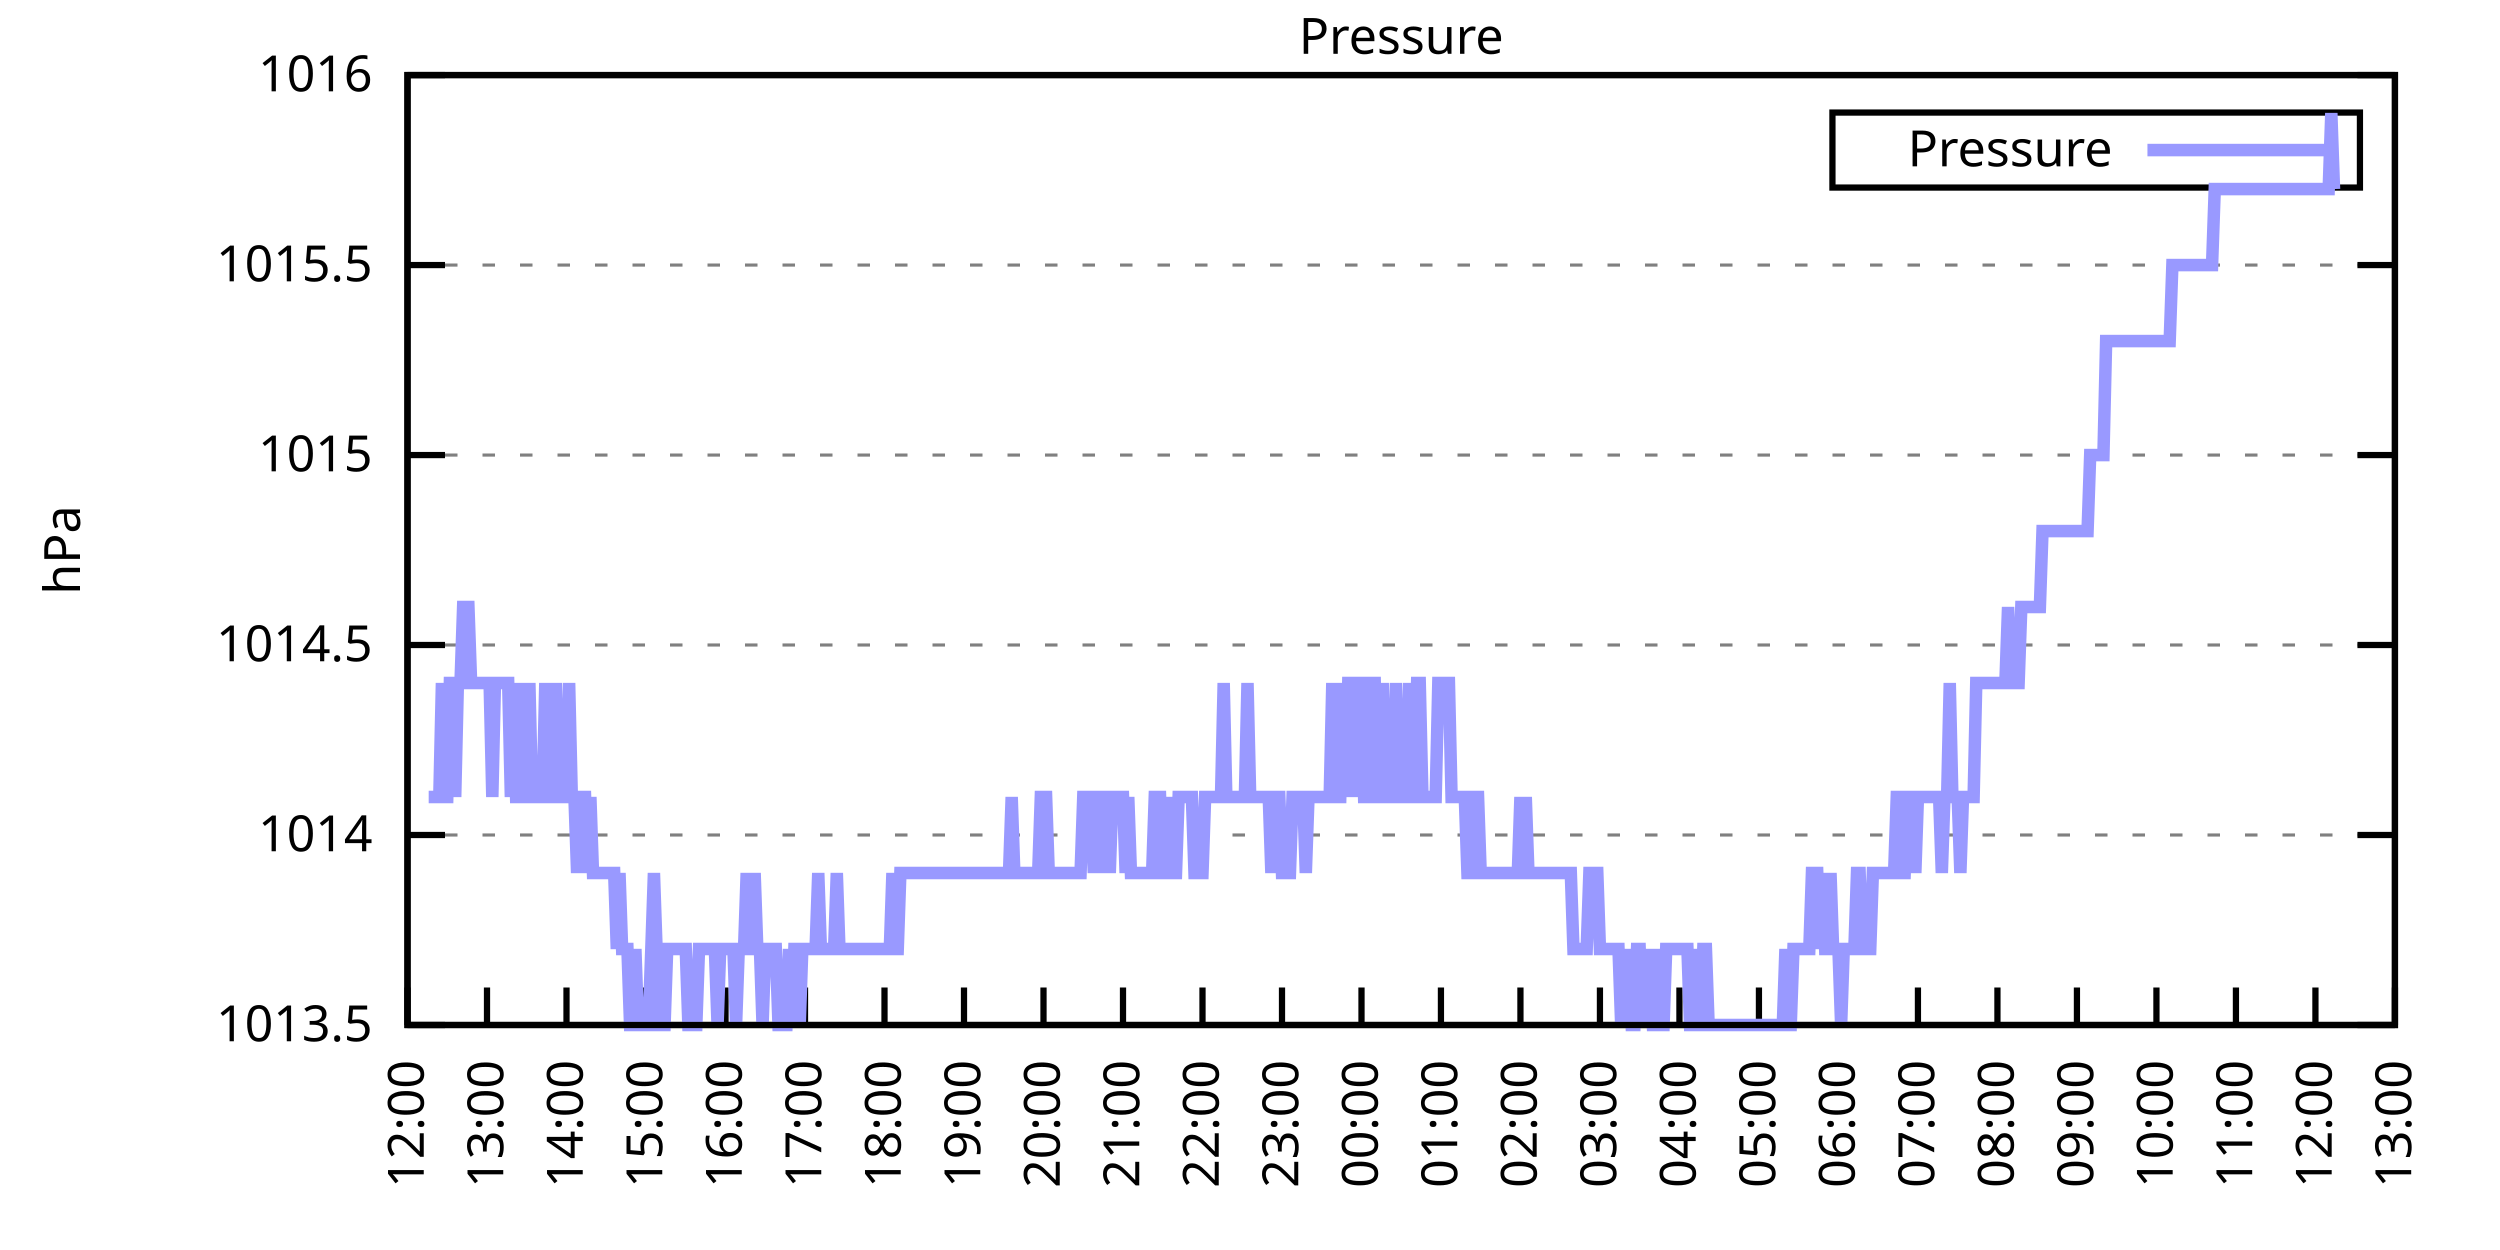
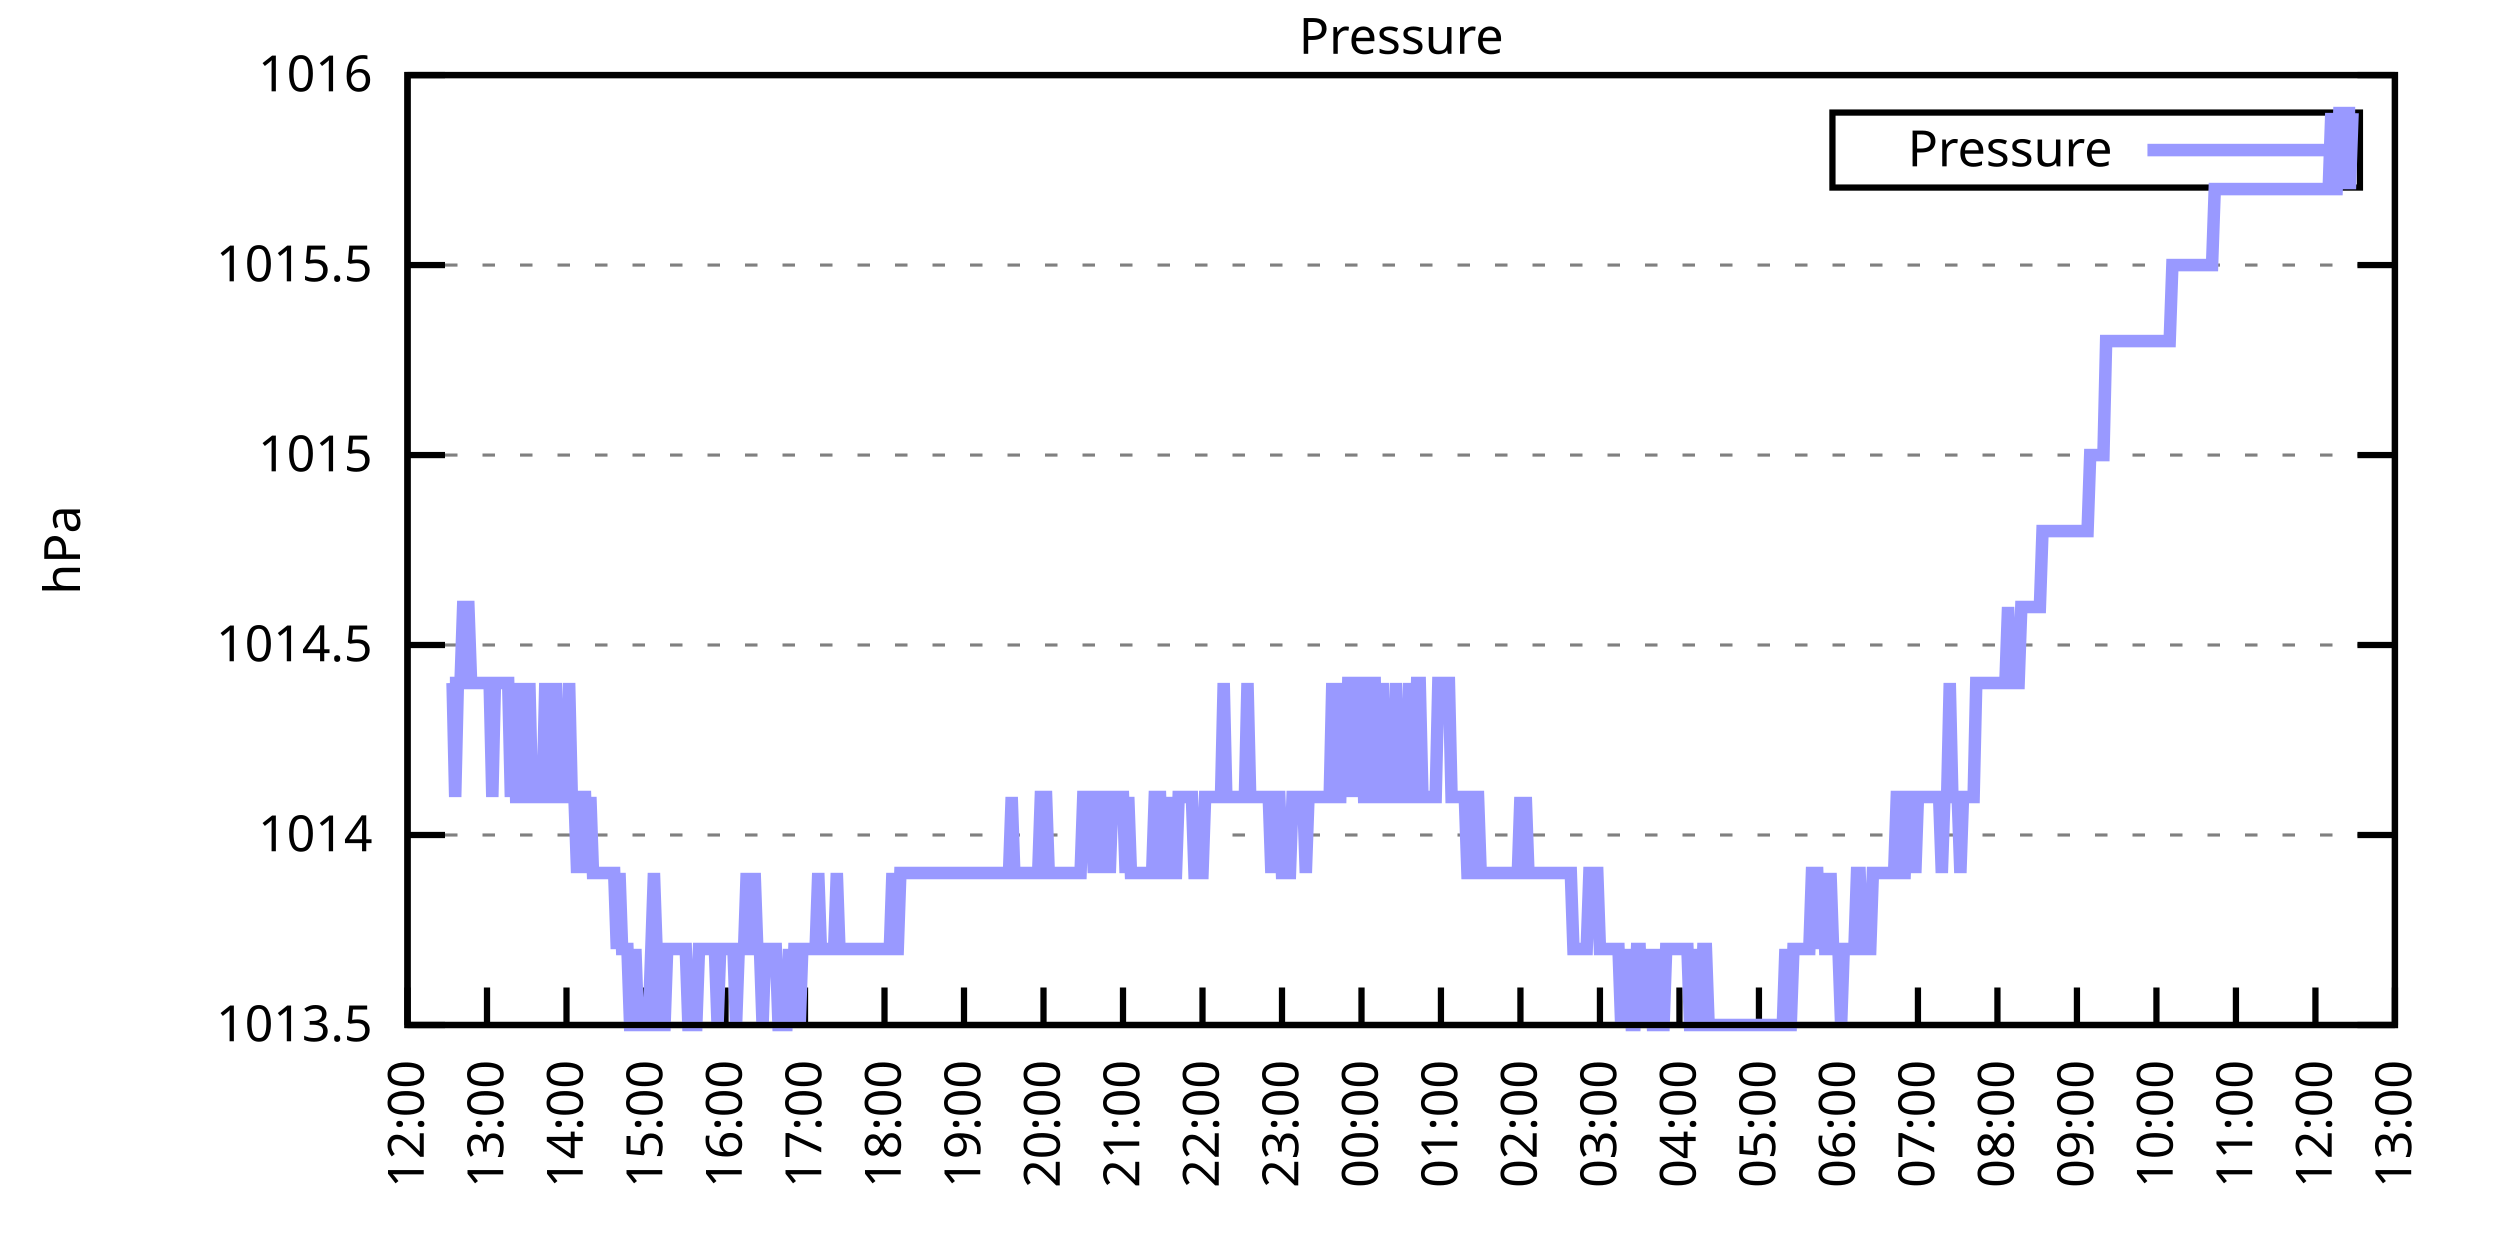
<svg xmlns="http://www.w3.org/2000/svg" xmlns:xlink="http://www.w3.org/1999/xlink" width="400" height="200" viewBox="0 0 400 200">
  <g id="gnuplot_canvas">
    <rect x="0" y="0" width="400" height="200" fill="none" />
    <defs>
      <circle id="gpDot" r="0.5" stroke-width="0.5" stroke="currentColor" />
      <path id="gpPt0" stroke-width="0.333" stroke="currentColor" d="M-1,0 h2 M0,-1 v2" />
      <path id="gpPt1" stroke-width="0.333" stroke="currentColor" d="M-1,-1 L1,1 M1,-1 L-1,1" />
      <path id="gpPt2" stroke-width="0.333" stroke="currentColor" d="M-1,0 L1,0 M0,-1 L0,1 M-1,-1 L1,1 M-1,1 L1,-1" />
      <rect id="gpPt3" stroke-width="0.333" stroke="currentColor" x="-1" y="-1" width="2" height="2" />
      <rect id="gpPt4" stroke-width="0.333" stroke="currentColor" fill="currentColor" x="-1" y="-1" width="2" height="2" />
      <circle id="gpPt5" stroke-width="0.333" stroke="currentColor" cx="0" cy="0" r="1" />
      <use xlink:href="#gpPt5" id="gpPt6" fill="currentColor" stroke="none" />
      <path id="gpPt7" stroke-width="0.333" stroke="currentColor" d="M0,-1.33 L-1.33,0.67 L1.33,0.67 z" />
      <use xlink:href="#gpPt7" id="gpPt8" fill="currentColor" stroke="none" />
      <use xlink:href="#gpPt7" id="gpPt9" stroke="currentColor" transform="rotate(180)" />
      <use xlink:href="#gpPt9" id="gpPt10" fill="currentColor" stroke="none" />
      <use xlink:href="#gpPt3" id="gpPt11" stroke="currentColor" transform="rotate(45)" />
      <use xlink:href="#gpPt11" id="gpPt12" fill="currentColor" stroke="none" />
      <path id="gpPt13" stroke-width="0.333" stroke="currentColor" d="M0,1.330 L1.265,0.411 L0.782,-1.067 L-0.782,-1.076 L-1.265,0.411 z" />
      <use xlink:href="#gpPt13" id="gpPt14" fill="currentColor" stroke="none" />
      <filter id="textbox" filterUnits="objectBoundingBox" x="0" y="0" height="1" width="1">
        <feFlood flood-color="white" flood-opacity="1" result="bgnd" />
        <feComposite in="SourceGraphic" in2="bgnd" operator="atop" />
      </filter>
      <filter id="greybox" filterUnits="objectBoundingBox" x="0" y="0" height="1" width="1">
        <feFlood flood-color="lightgrey" flood-opacity="1" result="grey" />
        <feComposite in="SourceGraphic" in2="grey" operator="atop" />
      </filter>
    </defs>
    <g fill="none" color="white" stroke="currentColor" stroke-width="1.00" stroke-linecap="butt" stroke-linejoin="miter">
</g>
    <g fill="none" color="black" stroke="currentColor" stroke-width="1.00" stroke-linecap="butt" stroke-linejoin="miter">
      <g stroke="none" shape-rendering="crispEdges">
        <polygon fill="rgb(255, 255, 255)" points="65.20,164.00 383.18,164.00 383.18,12.02 65.20,12.02 " />
      </g>
    </g>
    <g fill="none" color="black" stroke="currentColor" stroke-width="1.00" stroke-linecap="butt" stroke-linejoin="miter">
</g>
    <g fill="none" color="black" stroke="black" stroke-width="0.50" stroke-linecap="butt" stroke-linejoin="miter">
</g>
    <g fill="none" color="gray" stroke="currentColor" stroke-width="0.50" stroke-linecap="butt" stroke-linejoin="miter">
      <path stroke="gray" stroke-dasharray="2,4" class="gridline" d="M65.20,164.00 L383.19,164.00  " />
    </g>
    <g fill="none" color="gray" stroke="gray" stroke-width="1.00" stroke-linecap="butt" stroke-linejoin="miter">
</g>
    <g fill="none" color="black" stroke="currentColor" stroke-width="1.00" stroke-linecap="butt" stroke-linejoin="miter">
      <path stroke="black" d="M65.20,164.00 L71.20,164.00 M383.19,164.00 L377.19,164.00  " />
      <g transform="translate(59.60,166.60)" stroke="none" fill="black" font-family="Sans" font-size="8.00" text-anchor="end">
        <text>
          <tspan font-family="Sans"> 1013.5</tspan>
        </text>
      </g>
    </g>
    <g fill="none" color="black" stroke="currentColor" stroke-width="1.00" stroke-linecap="butt" stroke-linejoin="miter">
</g>
    <g fill="none" color="black" stroke="black" stroke-width="0.50" stroke-linecap="butt" stroke-linejoin="miter">
</g>
    <g fill="none" color="gray" stroke="currentColor" stroke-width="0.50" stroke-linecap="butt" stroke-linejoin="miter">
      <path stroke="gray" stroke-dasharray="2,4" class="gridline" d="M65.20,133.60 L383.19,133.60  " />
    </g>
    <g fill="none" color="gray" stroke="gray" stroke-width="1.00" stroke-linecap="butt" stroke-linejoin="miter">
</g>
    <g fill="none" color="black" stroke="currentColor" stroke-width="1.00" stroke-linecap="butt" stroke-linejoin="miter">
      <path stroke="black" d="M65.20,133.60 L71.20,133.60 M383.19,133.60 L377.19,133.60  " />
      <g transform="translate(59.60,136.20)" stroke="none" fill="black" font-family="Sans" font-size="8.00" text-anchor="end">
        <text>
          <tspan font-family="Sans"> 1014</tspan>
        </text>
      </g>
    </g>
    <g fill="none" color="black" stroke="currentColor" stroke-width="1.00" stroke-linecap="butt" stroke-linejoin="miter">
</g>
    <g fill="none" color="black" stroke="black" stroke-width="0.50" stroke-linecap="butt" stroke-linejoin="miter">
</g>
    <g fill="none" color="gray" stroke="currentColor" stroke-width="0.50" stroke-linecap="butt" stroke-linejoin="miter">
      <path stroke="gray" stroke-dasharray="2,4" class="gridline" d="M65.20,103.20 L383.19,103.20  " />
    </g>
    <g fill="none" color="gray" stroke="gray" stroke-width="1.00" stroke-linecap="butt" stroke-linejoin="miter">
</g>
    <g fill="none" color="black" stroke="currentColor" stroke-width="1.00" stroke-linecap="butt" stroke-linejoin="miter">
      <path stroke="black" d="M65.20,103.20 L71.20,103.20 M383.19,103.20 L377.19,103.20  " />
      <g transform="translate(59.60,105.80)" stroke="none" fill="black" font-family="Sans" font-size="8.00" text-anchor="end">
        <text>
          <tspan font-family="Sans"> 1014.5</tspan>
        </text>
      </g>
    </g>
    <g fill="none" color="black" stroke="currentColor" stroke-width="1.00" stroke-linecap="butt" stroke-linejoin="miter">
</g>
    <g fill="none" color="black" stroke="black" stroke-width="0.50" stroke-linecap="butt" stroke-linejoin="miter">
</g>
    <g fill="none" color="gray" stroke="currentColor" stroke-width="0.50" stroke-linecap="butt" stroke-linejoin="miter">
      <path stroke="gray" stroke-dasharray="2,4" class="gridline" d="M65.20,72.81 L383.19,72.81  " />
    </g>
    <g fill="none" color="gray" stroke="gray" stroke-width="1.00" stroke-linecap="butt" stroke-linejoin="miter">
</g>
    <g fill="none" color="black" stroke="currentColor" stroke-width="1.00" stroke-linecap="butt" stroke-linejoin="miter">
      <path stroke="black" d="M65.20,72.81 L71.20,72.81 M383.19,72.81 L377.19,72.81  " />
      <g transform="translate(59.60,75.41)" stroke="none" fill="black" font-family="Sans" font-size="8.00" text-anchor="end">
        <text>
          <tspan font-family="Sans"> 1015</tspan>
        </text>
      </g>
    </g>
    <g fill="none" color="black" stroke="currentColor" stroke-width="1.00" stroke-linecap="butt" stroke-linejoin="miter">
</g>
    <g fill="none" color="black" stroke="black" stroke-width="0.50" stroke-linecap="butt" stroke-linejoin="miter">
</g>
    <g fill="none" color="gray" stroke="currentColor" stroke-width="0.50" stroke-linecap="butt" stroke-linejoin="miter">
      <path stroke="gray" stroke-dasharray="2,4" class="gridline" d="M65.20,42.41 L383.19,42.41  " />
    </g>
    <g fill="none" color="gray" stroke="gray" stroke-width="1.00" stroke-linecap="butt" stroke-linejoin="miter">
</g>
    <g fill="none" color="black" stroke="currentColor" stroke-width="1.00" stroke-linecap="butt" stroke-linejoin="miter">
      <path stroke="black" d="M65.20,42.41 L71.20,42.41 M383.19,42.41 L377.19,42.41  " />
      <g transform="translate(59.60,45.01)" stroke="none" fill="black" font-family="Sans" font-size="8.00" text-anchor="end">
        <text>
          <tspan font-family="Sans"> 1015.5</tspan>
        </text>
      </g>
    </g>
    <g fill="none" color="black" stroke="currentColor" stroke-width="1.00" stroke-linecap="butt" stroke-linejoin="miter">
</g>
    <g fill="none" color="black" stroke="black" stroke-width="0.50" stroke-linecap="butt" stroke-linejoin="miter">
</g>
    <g fill="none" color="gray" stroke="currentColor" stroke-width="0.50" stroke-linecap="butt" stroke-linejoin="miter">
      <path stroke="gray" stroke-dasharray="2,4" class="gridline" d="M65.20,12.01 L383.19,12.01  " />
    </g>
    <g fill="none" color="gray" stroke="gray" stroke-width="1.00" stroke-linecap="butt" stroke-linejoin="miter">
</g>
    <g fill="none" color="black" stroke="currentColor" stroke-width="1.00" stroke-linecap="butt" stroke-linejoin="miter">
      <path stroke="black" d="M65.20,12.01 L71.20,12.01 M383.19,12.01 L377.19,12.01  " />
      <g transform="translate(59.60,14.61)" stroke="none" fill="black" font-family="Sans" font-size="8.00" text-anchor="end">
        <text>
          <tspan font-family="Sans"> 1016</tspan>
        </text>
      </g>
    </g>
    <g fill="none" color="black" stroke="currentColor" stroke-width="1.00" stroke-linecap="butt" stroke-linejoin="miter">
      <path stroke="black" d="M65.20,164.00 L65.20,158.00  " />
      <g transform="translate(67.80,169.60) rotate(270.00)" stroke="none" fill="black" font-family="Sans" font-size="8.00" text-anchor="end">
        <text>
          <tspan font-family="Sans">12:00</tspan>
        </text>
      </g>
    </g>
    <g fill="none" color="black" stroke="currentColor" stroke-width="1.00" stroke-linecap="butt" stroke-linejoin="miter">
      <path stroke="black" d="M77.92,164.00 L77.92,158.00  " />
      <g transform="translate(80.52,169.60) rotate(270.00)" stroke="none" fill="black" font-family="Sans" font-size="8.00" text-anchor="end">
        <text>
          <tspan font-family="Sans">13:00</tspan>
        </text>
      </g>
    </g>
    <g fill="none" color="black" stroke="currentColor" stroke-width="1.00" stroke-linecap="butt" stroke-linejoin="miter">
      <path stroke="black" d="M90.64,164.00 L90.64,158.00  " />
      <g transform="translate(93.24,169.60) rotate(270.00)" stroke="none" fill="black" font-family="Sans" font-size="8.00" text-anchor="end">
        <text>
          <tspan font-family="Sans">14:00</tspan>
        </text>
      </g>
    </g>
    <g fill="none" color="black" stroke="currentColor" stroke-width="1.00" stroke-linecap="butt" stroke-linejoin="miter">
      <path stroke="black" d="M103.36,164.00 L103.36,158.00  " />
      <g transform="translate(105.96,169.60) rotate(270.00)" stroke="none" fill="black" font-family="Sans" font-size="8.00" text-anchor="end">
        <text>
          <tspan font-family="Sans">15:00</tspan>
        </text>
      </g>
    </g>
    <g fill="none" color="black" stroke="currentColor" stroke-width="1.00" stroke-linecap="butt" stroke-linejoin="miter">
      <path stroke="black" d="M116.08,164.00 L116.08,158.00  " />
      <g transform="translate(118.68,169.60) rotate(270.00)" stroke="none" fill="black" font-family="Sans" font-size="8.00" text-anchor="end">
        <text>
          <tspan font-family="Sans">16:00</tspan>
        </text>
      </g>
    </g>
    <g fill="none" color="black" stroke="currentColor" stroke-width="1.00" stroke-linecap="butt" stroke-linejoin="miter">
      <path stroke="black" d="M128.80,164.00 L128.80,158.00  " />
      <g transform="translate(131.40,169.60) rotate(270.00)" stroke="none" fill="black" font-family="Sans" font-size="8.00" text-anchor="end">
        <text>
          <tspan font-family="Sans">17:00</tspan>
        </text>
      </g>
    </g>
    <g fill="none" color="black" stroke="currentColor" stroke-width="1.00" stroke-linecap="butt" stroke-linejoin="miter">
      <path stroke="black" d="M141.52,164.00 L141.52,158.00  " />
      <g transform="translate(144.12,169.60) rotate(270.00)" stroke="none" fill="black" font-family="Sans" font-size="8.00" text-anchor="end">
        <text>
          <tspan font-family="Sans">18:00</tspan>
        </text>
      </g>
    </g>
    <g fill="none" color="black" stroke="currentColor" stroke-width="1.00" stroke-linecap="butt" stroke-linejoin="miter">
      <path stroke="black" d="M154.24,164.00 L154.24,158.00  " />
      <g transform="translate(156.84,169.60) rotate(270.00)" stroke="none" fill="black" font-family="Sans" font-size="8.00" text-anchor="end">
        <text>
          <tspan font-family="Sans">19:00</tspan>
        </text>
      </g>
    </g>
    <g fill="none" color="black" stroke="currentColor" stroke-width="1.00" stroke-linecap="butt" stroke-linejoin="miter">
      <path stroke="black" d="M166.96,164.00 L166.96,158.00  " />
      <g transform="translate(169.56,169.60) rotate(270.00)" stroke="none" fill="black" font-family="Sans" font-size="8.00" text-anchor="end">
        <text>
          <tspan font-family="Sans">20:00</tspan>
        </text>
      </g>
    </g>
    <g fill="none" color="black" stroke="currentColor" stroke-width="1.00" stroke-linecap="butt" stroke-linejoin="miter">
      <path stroke="black" d="M179.68,164.00 L179.68,158.00  " />
      <g transform="translate(182.28,169.60) rotate(270.00)" stroke="none" fill="black" font-family="Sans" font-size="8.00" text-anchor="end">
        <text>
          <tspan font-family="Sans">21:00</tspan>
        </text>
      </g>
    </g>
    <g fill="none" color="black" stroke="currentColor" stroke-width="1.00" stroke-linecap="butt" stroke-linejoin="miter">
      <path stroke="black" d="M192.40,164.00 L192.40,158.00  " />
      <g transform="translate(195.00,169.60) rotate(270.00)" stroke="none" fill="black" font-family="Sans" font-size="8.00" text-anchor="end">
        <text>
          <tspan font-family="Sans">22:00</tspan>
        </text>
      </g>
    </g>
    <g fill="none" color="black" stroke="currentColor" stroke-width="1.00" stroke-linecap="butt" stroke-linejoin="miter">
      <path stroke="black" d="M205.12,164.00 L205.12,158.00  " />
      <g transform="translate(207.72,169.60) rotate(270.00)" stroke="none" fill="black" font-family="Sans" font-size="8.00" text-anchor="end">
        <text>
          <tspan font-family="Sans">23:00</tspan>
        </text>
      </g>
    </g>
    <g fill="none" color="black" stroke="currentColor" stroke-width="1.00" stroke-linecap="butt" stroke-linejoin="miter">
      <path stroke="black" d="M217.84,164.00 L217.84,158.00  " />
      <g transform="translate(220.44,169.60) rotate(270.00)" stroke="none" fill="black" font-family="Sans" font-size="8.00" text-anchor="end">
        <text>
          <tspan font-family="Sans">00:00</tspan>
        </text>
      </g>
    </g>
    <g fill="none" color="black" stroke="currentColor" stroke-width="1.00" stroke-linecap="butt" stroke-linejoin="miter">
      <path stroke="black" d="M230.55,164.00 L230.55,158.00  " />
      <g transform="translate(233.15,169.60) rotate(270.00)" stroke="none" fill="black" font-family="Sans" font-size="8.00" text-anchor="end">
        <text>
          <tspan font-family="Sans">01:00</tspan>
        </text>
      </g>
    </g>
    <g fill="none" color="black" stroke="currentColor" stroke-width="1.00" stroke-linecap="butt" stroke-linejoin="miter">
      <path stroke="black" d="M243.27,164.00 L243.27,158.00  " />
      <g transform="translate(245.87,169.60) rotate(270.00)" stroke="none" fill="black" font-family="Sans" font-size="8.00" text-anchor="end">
        <text>
          <tspan font-family="Sans">02:00</tspan>
        </text>
      </g>
    </g>
    <g fill="none" color="black" stroke="currentColor" stroke-width="1.00" stroke-linecap="butt" stroke-linejoin="miter">
      <path stroke="black" d="M255.99,164.00 L255.99,158.00  " />
      <g transform="translate(258.59,169.60) rotate(270.00)" stroke="none" fill="black" font-family="Sans" font-size="8.00" text-anchor="end">
        <text>
          <tspan font-family="Sans">03:00</tspan>
        </text>
      </g>
    </g>
    <g fill="none" color="black" stroke="currentColor" stroke-width="1.00" stroke-linecap="butt" stroke-linejoin="miter">
      <path stroke="black" d="M268.71,164.00 L268.71,158.00  " />
      <g transform="translate(271.31,169.60) rotate(270.00)" stroke="none" fill="black" font-family="Sans" font-size="8.00" text-anchor="end">
        <text>
          <tspan font-family="Sans">04:00</tspan>
        </text>
      </g>
    </g>
    <g fill="none" color="black" stroke="currentColor" stroke-width="1.00" stroke-linecap="butt" stroke-linejoin="miter">
      <path stroke="black" d="M281.43,164.00 L281.43,158.00  " />
      <g transform="translate(284.03,169.60) rotate(270.00)" stroke="none" fill="black" font-family="Sans" font-size="8.00" text-anchor="end">
        <text>
          <tspan font-family="Sans">05:00</tspan>
        </text>
      </g>
    </g>
    <g fill="none" color="black" stroke="currentColor" stroke-width="1.00" stroke-linecap="butt" stroke-linejoin="miter">
      <path stroke="black" d="M294.15,164.00 L294.15,158.00  " />
      <g transform="translate(296.75,169.60) rotate(270.00)" stroke="none" fill="black" font-family="Sans" font-size="8.00" text-anchor="end">
        <text>
          <tspan font-family="Sans">06:00</tspan>
        </text>
      </g>
    </g>
    <g fill="none" color="black" stroke="currentColor" stroke-width="1.00" stroke-linecap="butt" stroke-linejoin="miter">
      <path stroke="black" d="M306.87,164.00 L306.87,158.00  " />
      <g transform="translate(309.47,169.60) rotate(270.00)" stroke="none" fill="black" font-family="Sans" font-size="8.00" text-anchor="end">
        <text>
          <tspan font-family="Sans">07:00</tspan>
        </text>
      </g>
    </g>
    <g fill="none" color="black" stroke="currentColor" stroke-width="1.00" stroke-linecap="butt" stroke-linejoin="miter">
      <path stroke="black" d="M319.59,164.00 L319.59,158.00  " />
      <g transform="translate(322.19,169.60) rotate(270.00)" stroke="none" fill="black" font-family="Sans" font-size="8.00" text-anchor="end">
        <text>
          <tspan font-family="Sans">08:00</tspan>
        </text>
      </g>
    </g>
    <g fill="none" color="black" stroke="currentColor" stroke-width="1.00" stroke-linecap="butt" stroke-linejoin="miter">
      <path stroke="black" d="M332.31,164.00 L332.31,158.00  " />
      <g transform="translate(334.91,169.60) rotate(270.00)" stroke="none" fill="black" font-family="Sans" font-size="8.00" text-anchor="end">
        <text>
          <tspan font-family="Sans">09:00</tspan>
        </text>
      </g>
    </g>
    <g fill="none" color="black" stroke="currentColor" stroke-width="1.00" stroke-linecap="butt" stroke-linejoin="miter">
      <path stroke="black" d="M345.03,164.00 L345.03,158.00  " />
      <g transform="translate(347.63,169.60) rotate(270.00)" stroke="none" fill="black" font-family="Sans" font-size="8.00" text-anchor="end">
        <text>
          <tspan font-family="Sans">10:00</tspan>
        </text>
      </g>
    </g>
    <g fill="none" color="black" stroke="currentColor" stroke-width="1.00" stroke-linecap="butt" stroke-linejoin="miter">
      <path stroke="black" d="M357.75,164.00 L357.75,158.00  " />
      <g transform="translate(360.35,169.60) rotate(270.00)" stroke="none" fill="black" font-family="Sans" font-size="8.00" text-anchor="end">
        <text>
          <tspan font-family="Sans">11:00</tspan>
        </text>
      </g>
    </g>
    <g fill="none" color="black" stroke="currentColor" stroke-width="1.00" stroke-linecap="butt" stroke-linejoin="miter">
      <path stroke="black" d="M370.47,164.00 L370.47,158.00  " />
      <g transform="translate(373.07,169.60) rotate(270.00)" stroke="none" fill="black" font-family="Sans" font-size="8.00" text-anchor="end">
        <text>
          <tspan font-family="Sans">12:00</tspan>
        </text>
      </g>
    </g>
    <g fill="none" color="black" stroke="currentColor" stroke-width="1.00" stroke-linecap="butt" stroke-linejoin="miter">
      <path stroke="black" d="M383.19,164.00 L383.19,158.00  " />
      <g transform="translate(385.79,169.60) rotate(270.00)" stroke="none" fill="black" font-family="Sans" font-size="8.00" text-anchor="end">
        <text>
          <tspan font-family="Sans">13:00</tspan>
        </text>
      </g>
    </g>
    <g fill="none" color="black" stroke="currentColor" stroke-width="1.00" stroke-linecap="butt" stroke-linejoin="miter">
</g>
    <g fill="none" color="black" stroke="currentColor" stroke-width="1.00" stroke-linecap="butt" stroke-linejoin="miter">
      <path stroke="black" d="M65.20,12.01 L65.20,164.00 L383.19,164.00 L383.19,12.01 L65.20,12.01 Z  " />
    </g>
    <g fill="none" color="black" stroke="currentColor" stroke-width="1.00" stroke-linecap="butt" stroke-linejoin="miter">
</g>
    <g fill="none" color="black" stroke="currentColor" stroke-width="1.00" stroke-linecap="butt" stroke-linejoin="miter">
      <path stroke="black" d="M293.19,30.01 L293.19,18.01 L377.59,18.01 L377.59,30.01 L293.19,30.01 Z  " />
    </g>
    <g id="Pressure_plot_1">
      <g fill="none" color="white" stroke="black" stroke-width="2.00" stroke-linecap="butt" stroke-linejoin="miter">
</g>
      <g fill="none" color="black" stroke="currentColor" stroke-width="2.00" stroke-linecap="butt" stroke-linejoin="miter">
        <g transform="translate(337.99,26.61)" stroke="none" fill="black" font-family="Sans" font-size="8.00" text-anchor="end">
          <text>
            <tspan font-family="Sans">Pressure</tspan>
          </text>
        </g>
      </g>
      <g fill="none" color="black" stroke="currentColor" stroke-width="2.00" stroke-linecap="butt" stroke-linejoin="miter">
-         <path stroke="rgb(153, 153, 255)" d="M343.59,24.01 L371.99,24.01 M68.59,127.52 L69.02,127.52 L69.44,127.52 L69.86,127.52 L70.29,127.52 L70.71,109.28   L71.14,127.52 L71.56,127.52 L71.98,109.28 L72.41,109.28 L72.83,127.52 L73.26,109.28 L73.68,109.28 L74.10,97.12   L74.53,97.12 L74.95,97.12 L75.38,109.28 L75.80,109.28 L76.22,109.28 L76.65,109.28 L77.07,109.28 L77.50,109.28   L77.92,109.28 L78.34,109.28 L78.77,127.52 L79.19,109.28 L79.62,109.28 L80.04,109.28 L80.46,109.28 L80.89,109.28   L81.31,109.28 L81.74,127.52 L82.16,109.28 L82.58,127.52 L83.01,127.52 L83.43,127.52 L83.86,109.28 L84.28,127.52   L84.70,109.28 L85.13,127.52 L85.55,127.52 L85.98,127.52 L86.40,127.52 L86.82,127.52 L87.25,109.28 L87.67,127.52   L88.10,127.52 L88.52,127.52 L88.94,109.28 L89.37,127.52 L89.79,127.52 L90.22,127.52 L90.64,127.52 L91.06,109.28   L91.49,127.52 L91.91,127.52 L92.34,139.68 L92.76,127.52 L93.18,127.52 L93.61,127.52 L94.03,139.68 L94.46,127.52   L94.88,139.68 L95.30,139.68 L95.73,139.68 L96.15,139.68 L96.58,139.68 L97.00,139.68 L97.42,139.68 L97.85,139.68   L98.27,139.68 L98.69,151.84 L99.12,139.68 L99.54,151.84 L99.97,151.84 L100.39,151.84 L100.81,164.00 L101.24,164.00   L101.66,151.84 L102.09,164.00 L102.51,164.00 L102.93,164.00 L103.36,164.00 L103.78,164.00 L104.21,151.84 L104.63,139.68   L105.05,151.84 L105.48,164.00 L105.90,164.00 L106.33,164.00 L106.75,151.84 L107.17,151.84 L107.60,151.84 L108.02,151.84   L108.45,151.84 L108.87,151.84 L109.29,151.84 L109.72,151.84 L110.14,164.00 L110.57,164.00 L110.99,164.00 L111.41,164.00   L111.84,151.84 L112.26,151.84 L112.69,151.84 L113.11,151.84 L113.53,151.84 L113.96,151.84 L114.38,151.84 L114.81,164.00   L115.23,151.84 L115.65,151.84 L116.08,151.84 L116.50,151.84 L116.93,151.84 L117.35,151.84 L117.77,164.00 L118.20,151.84   L118.62,151.84 L119.05,151.84 L119.47,139.68 L119.89,151.84 L120.32,151.84 L120.74,139.68 L121.17,151.84 L121.59,151.84   L122.01,164.00 L122.44,151.84 L122.86,151.84 L123.29,151.84 L123.71,151.84 L124.13,151.84 L124.56,164.00 L124.98,164.00   L125.41,164.00 L125.83,164.00 L126.25,151.84 L126.68,164.00 L127.10,151.84 L127.53,151.84 L127.95,164.00 L128.37,151.84   L128.80,151.84 L129.22,151.84 L129.65,151.84 L130.07,151.84 L130.49,151.84 L130.92,139.68 L131.34,151.84 L131.77,151.84   L132.19,151.84 L132.61,151.84 L133.04,151.84 L133.46,151.84 L133.89,139.68 L134.31,151.84 L134.73,151.84 L135.16,151.84   L135.58,151.84 L136.01,151.84 L136.43,151.84 L136.85,151.84 L137.28,151.84 L137.70,151.84 L138.13,151.84 L138.55,151.84   L138.97,151.84 L139.40,151.84 L139.82,151.84 L140.25,151.84 L140.67,151.84 L141.09,151.84 L141.52,151.84 L141.94,151.84   L142.37,151.84 L142.79,139.68 L143.21,151.84 L143.64,151.84 L144.06,139.68 L144.49,139.68 L144.91,139.68 L145.33,139.68   L145.76,139.68 L146.18,139.68 L146.61,139.68 L147.03,139.68 L147.45,139.68 L147.88,139.68 L148.30,139.68 L148.73,139.68   L149.15,139.68 L149.57,139.68 L150.00,139.68 L150.42,139.68 L150.85,139.68 L151.27,139.68 L151.69,139.68 L152.12,139.68   L152.54,139.68 L152.97,139.68 L153.39,139.68 L153.81,139.68 L154.24,139.68 L154.66,139.68 L155.09,139.68 L155.51,139.68   L155.93,139.68 L156.36,139.68 L156.78,139.68 L157.21,139.68 L157.63,139.68 L158.05,139.68 L158.48,139.68 L158.90,139.68   L159.33,139.68 L159.75,139.68 L160.17,139.68 L160.60,139.68 L161.02,139.68 L161.44,139.68 L161.87,127.52 L162.29,139.68   L162.72,139.68 L163.14,139.68 L163.56,139.68 L163.99,139.68 L164.41,139.68 L164.84,139.68 L165.26,139.68 L165.68,139.68   L166.11,139.68 L166.53,127.52 L166.96,127.52 L167.38,127.52 L167.80,139.68 L168.23,139.68 L168.65,139.68 L169.08,139.68   L169.50,139.68 L169.92,139.68 L170.35,139.68 L170.77,139.68 L171.20,139.68 L171.62,139.68 L172.04,139.68 L172.47,139.68   L172.89,139.68 L173.32,127.52 L173.74,127.52 L174.16,127.52 L174.59,127.52 L175.01,139.68 L175.44,127.52 L175.86,127.52   L176.28,139.68 L176.71,127.52 L177.13,127.52 L177.56,139.68 L177.98,127.52 L178.40,127.52 L178.83,127.52 L179.25,127.52   L179.68,127.52 L180.10,139.68 L180.52,127.52 L180.95,139.68 L181.37,139.68 L181.80,139.68 L182.22,139.68 L182.64,139.68   L183.07,139.68 L183.49,139.68 L183.92,139.68 L184.34,139.68 L184.76,127.52 L185.19,127.52 L185.61,127.52 L186.04,139.68   L186.46,139.68 L186.88,127.52 L187.31,139.68 L187.73,139.68 L188.16,139.68 L188.58,127.52 L189.00,127.52 L189.43,127.52   L189.85,127.52 L190.28,127.52 L190.70,127.52 L191.12,139.68 L191.55,139.68 L191.97,139.68 L192.40,139.68 L192.82,127.52   L193.24,127.52 L193.67,127.52 L194.09,127.52 L194.52,127.52 L194.94,127.52 L195.36,127.52 L195.79,109.28 L196.21,127.52   L196.64,127.52 L197.06,127.52 L197.48,127.52 L197.91,127.52 L198.33,127.52 L198.76,127.52 L199.18,127.52 L199.60,109.28   L200.03,127.52 L200.45,127.52 L200.88,127.52 L201.30,127.52 L201.72,127.52 L202.15,127.52 L202.57,127.52 L203.00,127.52   L203.42,139.68 L203.84,127.52 L204.27,127.52 L204.69,127.52 L205.12,139.68 L205.54,139.68 L205.96,139.68 L206.39,139.68   L206.81,127.52 L207.24,127.52 L207.66,127.52 L208.08,127.52 L208.51,127.52 L208.93,139.68 L209.36,127.52 L209.78,127.52   L210.20,127.52 L210.63,127.52 L211.05,127.52 L211.48,127.52 L211.90,127.52 L212.32,127.52 L212.75,127.52 L213.17,109.28   L213.60,127.52 L214.02,127.52 L214.44,127.52 L214.87,109.28 L215.29,127.52 L215.72,109.28 L216.14,109.28 L216.56,109.28   L216.99,127.52 L217.41,109.28 L217.84,109.28 L218.26,127.52 L218.68,127.52 L219.11,127.52 L219.53,109.28 L219.96,109.28   L220.38,127.52 L220.80,127.52 L221.23,109.28 L221.65,127.52 L222.08,127.52 L222.50,127.52 L222.92,127.52 L223.35,109.28   L223.77,127.52 L224.20,127.52 L224.62,127.52 L225.04,127.52 L225.47,109.28 L225.89,127.52 L226.31,127.52 L226.74,109.28   L227.16,109.28 L227.59,127.52 L228.01,127.52 L228.43,127.52 L228.86,127.52 L229.28,127.52 L229.71,127.52 L230.13,109.28   L230.55,109.28 L230.98,109.28 L231.40,109.28 L231.83,109.28 L232.25,127.52 L232.67,127.52 L233.10,127.52 L233.52,127.52   L233.95,127.52 L234.37,127.52 L234.79,139.68 L235.22,139.68 L235.64,127.52 L236.07,127.52 L236.49,127.52 L236.91,139.68   L237.34,139.68 L237.76,139.68 L238.19,139.68 L238.61,139.68 L239.03,139.68 L239.46,139.68 L239.88,139.68 L240.31,139.68   L240.73,139.68 L241.15,139.68 L241.58,139.68 L242.00,139.68 L242.43,139.68 L242.85,139.68 L243.27,127.52 L243.70,139.68   L244.12,127.52 L244.55,139.68 L244.97,139.68 L245.39,139.68 L245.82,139.68 L246.24,139.68 L246.67,139.68 L247.09,139.68   L247.51,139.68 L247.94,139.68 L248.36,139.68 L248.79,139.68 L249.21,139.68 L249.63,139.68 L250.06,139.68 L250.48,139.68   L250.91,139.68 L251.33,139.68 L251.75,151.84 L252.18,151.84 L252.60,151.84 L253.03,151.84 L253.45,151.84 L253.87,151.84   L254.30,139.68 L254.72,139.68 L255.15,139.68 L255.57,139.68 L255.99,151.84 L256.42,151.84 L256.84,151.84 L257.27,151.84   L257.69,151.84 L258.11,151.84 L258.54,151.84 L258.96,151.84 L259.39,164.00 L259.81,151.84 L260.23,164.00 L260.66,151.84   L261.08,164.00 L261.51,164.00 L261.93,151.84 L262.35,151.84 L262.78,164.00 L263.20,151.84 L263.63,164.00 L264.05,151.84   L264.47,164.00 L264.90,164.00 L265.32,151.84 L265.75,164.00 L266.17,164.00 L266.59,151.84 L267.02,151.84 L267.44,151.84   L267.87,151.84 L268.29,151.84 L268.71,151.84 L269.14,151.84 L269.56,151.84 L269.99,151.84 L270.41,164.00 L270.83,164.00   L271.26,151.84 L271.68,164.00 L272.11,164.00 L272.53,151.84 L272.95,151.84 L273.38,164.00 L273.80,164.00 L274.23,164.00   L274.65,164.00 L275.07,164.00 L275.50,164.00 L275.92,164.00 L276.35,164.00 L276.77,164.00 L277.19,164.00 L277.62,164.00   L278.04,164.00 L278.47,164.00 L278.89,164.00 L279.31,164.00 L279.74,164.00 L280.16,164.00 L280.59,164.00 L281.01,164.00   L281.43,164.00 L281.86,164.00 L282.28,164.00 L282.71,164.00 L283.13,164.00 L283.55,164.00 L283.98,164.00 L284.40,164.00   L284.83,164.00 L285.25,164.00 L285.67,151.84 L286.10,164.00 L286.52,164.00 L286.95,151.84 L287.37,151.84 L287.79,151.84   L288.22,151.84 L288.64,151.84 L289.06,151.84 L289.49,151.84 L289.91,139.68 L290.34,139.68 L290.76,139.68 L291.18,151.84   L291.61,139.68 L292.03,151.84 L292.46,151.84 L292.88,139.68 L293.30,151.84 L293.73,151.84 L294.15,151.84 L294.58,164.00   L295.00,151.84 L295.42,151.84 L295.85,151.84 L296.27,151.84 L296.70,151.84 L297.12,139.68 L297.54,139.68 L297.97,151.84   L298.39,151.84 L298.82,151.84 L299.24,151.84 L299.66,139.68 L300.09,139.68 L300.51,139.68 L300.94,139.68 L301.36,139.68   L301.78,139.68 L302.21,139.68 L302.63,139.68 L303.06,139.68 L303.48,127.52 L303.90,127.52 L304.33,139.68 L304.75,139.68   L305.18,127.52 L305.60,127.52 L306.02,127.52 L306.45,139.68 L306.87,127.52 L307.30,127.52 L307.72,127.52 L308.14,127.52   L308.57,127.52 L308.99,127.52 L309.42,127.52 L309.84,127.52 L310.26,127.52 L310.69,139.68 L311.11,127.52 L311.54,127.52   L311.96,109.28 L312.38,127.52 L312.81,127.52 L313.23,127.52 L313.66,139.68 L314.08,127.52 L314.50,127.52 L314.93,127.52   L315.35,127.52 L315.78,127.52 L316.20,109.28 L316.62,109.28 L317.05,109.28 L317.47,109.28 L317.90,109.28 L318.32,109.28   L318.74,109.28 L319.17,109.28 L319.59,109.28 L320.02,109.28 L320.44,109.28 L320.86,109.28 L321.29,97.12 L321.71,109.28   L322.14,109.28 L322.56,109.28 L322.98,109.28 L323.41,97.12 L323.83,97.12 L324.26,97.12 L324.68,97.12 L325.10,97.12   L325.53,97.12 L325.95,97.12 L326.38,97.12 L326.80,84.97 L327.22,84.97 L327.65,84.97 L328.07,84.97 L328.50,84.97   L328.92,84.97 L329.34,84.97 L329.77,84.97 L330.19,84.97 L330.62,84.97 L331.04,84.97 L331.46,84.97 L331.89,84.97   L332.31,84.97 L332.74,84.97 L333.16,84.97 L333.58,84.97 L334.01,84.97 L334.43,72.81 L334.86,72.81 L335.28,72.81   L335.70,72.81 L336.13,72.81 L336.55,72.81 L336.98,54.57 L337.40,54.57 L337.82,54.57 L338.25,54.57 L338.67,54.57   L339.10,54.57 L339.52,54.57 L339.94,54.57 L340.37,54.57 L340.79,54.57 L341.22,54.57 L341.64,54.57 L342.06,54.57   L342.49,54.57 L342.91,54.57 L343.34,54.57 L343.76,54.57 L344.18,54.57 L344.61,54.57 L345.03,54.57 L345.46,54.57   L345.88,54.57 L346.30,54.57 L346.73,54.57 L347.15,54.57 L347.58,42.41 L348.00,42.41 L348.42,42.41 L348.85,42.41   L349.27,42.41 L349.70,42.41 L350.12,42.41 L350.54,42.41 L350.97,42.41 L351.39,42.41 L351.81,42.41 L352.24,42.41   L352.66,42.41 L353.09,42.41 L353.51,42.41 L353.93,42.41 L354.36,30.25 L354.78,30.25 L355.21,30.25 L355.63,30.25   L356.05,30.25 L356.48,30.25 L356.90,30.25 L357.33,30.25 L357.75,30.25 L358.17,30.25 L358.60,30.25 L359.02,30.25   L359.45,30.25 L359.87,30.25 L360.29,30.25 L360.72,30.25 L361.14,30.25 L361.57,30.25 L361.99,30.25 L362.41,30.25   L362.84,30.25 L363.26,30.25 L363.69,30.25 L364.11,30.25 L364.53,30.25 L364.96,30.25 L365.38,30.25 L365.81,30.25   L366.23,30.25 L366.65,30.25 L367.08,30.25 L367.50,30.25 L367.93,30.25 L368.35,30.25 L368.77,30.25 L369.20,30.25   L369.62,30.25 L370.05,30.25 L370.47,30.25 L370.89,30.25 L371.32,30.25 L371.74,30.25 L372.17,30.25 L372.59,30.25   L373.01,18.09 L373.44,30.25  " />
+         <path stroke="rgb(153, 153, 255)" d="M343.59,24.01 L371.99,24.01 M71.98,109.28 L72.41,109.28 L72.83,127.52 L73.26,109.28 L73.68,109.28 L74.10,97.12   L74.53,97.12 L74.95,97.12 L75.38,109.28 L75.80,109.28 L76.22,109.28 L76.65,109.28 L77.07,109.28 L77.50,109.28   L77.92,109.28 L78.34,109.28 L78.77,127.52 L79.19,109.28 L79.62,109.28 L80.04,109.28 L80.46,109.28 L80.89,109.28   L81.31,109.28 L81.74,127.52 L82.16,109.28 L82.58,127.52 L83.01,127.52 L83.43,127.52 L83.86,109.28 L84.28,127.52   L84.70,109.28 L85.13,127.52 L85.55,127.52 L85.98,127.52 L86.40,127.52 L86.82,127.52 L87.25,109.28 L87.67,127.52   L88.10,127.52 L88.52,127.52 L88.94,109.28 L89.37,127.52 L89.79,127.52 L90.22,127.52 L90.64,127.52 L91.06,109.28   L91.49,127.52 L91.91,127.52 L92.34,139.68 L92.76,127.52 L93.18,127.52 L93.61,127.52 L94.03,139.68 L94.46,127.52   L94.88,139.68 L95.30,139.68 L95.73,139.68 L96.15,139.68 L96.58,139.68 L97.00,139.68 L97.42,139.68 L97.85,139.68   L98.27,139.68 L98.69,151.84 L99.12,139.68 L99.54,151.84 L99.97,151.84 L100.39,151.84 L100.81,164.00 L101.24,164.00   L101.66,151.84 L102.09,164.00 L102.51,164.00 L102.93,164.00 L103.36,164.00 L103.78,164.00 L104.21,151.84 L104.63,139.68   L105.05,151.84 L105.48,164.00 L105.90,164.00 L106.33,164.00 L106.75,151.84 L107.17,151.84 L107.60,151.84 L108.02,151.84   L108.45,151.84 L108.87,151.84 L109.29,151.84 L109.72,151.84 L110.14,164.00 L110.57,164.00 L110.99,164.00 L111.41,164.00   L111.84,151.84 L112.26,151.84 L112.69,151.84 L113.11,151.84 L113.53,151.84 L113.96,151.84 L114.38,151.84 L114.81,164.00   L115.23,151.84 L115.65,151.84 L116.08,151.84 L116.50,151.84 L116.93,151.84 L117.35,151.84 L117.77,164.00 L118.20,151.84   L118.62,151.84 L119.05,151.84 L119.47,139.68 L119.89,151.84 L120.32,151.84 L120.74,139.68 L121.17,151.84 L121.59,151.84   L122.01,164.00 L122.44,151.84 L122.86,151.84 L123.29,151.84 L123.71,151.84 L124.13,151.84 L124.56,164.00 L124.98,164.00   L125.41,164.00 L125.83,164.00 L126.25,151.84 L126.68,164.00 L127.10,151.84 L127.53,151.84 L127.95,164.00 L128.37,151.84   L128.80,151.84 L129.22,151.84 L129.65,151.84 L130.07,151.84 L130.49,151.84 L130.92,139.68 L131.34,151.84 L131.77,151.84   L132.19,151.84 L132.61,151.84 L133.04,151.84 L133.46,151.84 L133.89,139.68 L134.31,151.84 L134.73,151.84 L135.16,151.84   L135.58,151.84 L136.01,151.84 L136.43,151.84 L136.85,151.84 L137.28,151.84 L137.70,151.84 L138.13,151.84 L138.55,151.84   L138.97,151.84 L139.40,151.84 L139.82,151.84 L140.25,151.84 L140.67,151.84 L141.09,151.84 L141.52,151.84 L141.94,151.84   L142.37,151.84 L142.79,139.68 L143.21,151.84 L143.64,151.84 L144.06,139.68 L144.49,139.68 L144.91,139.68 L145.33,139.68   L145.76,139.68 L146.18,139.68 L146.61,139.68 L147.03,139.68 L147.45,139.68 L147.88,139.68 L148.30,139.68 L148.73,139.68   L149.15,139.68 L149.57,139.68 L150.00,139.68 L150.42,139.68 L150.85,139.68 L151.27,139.68 L151.69,139.68 L152.12,139.68   L152.54,139.68 L152.97,139.68 L153.39,139.68 L153.81,139.68 L154.24,139.68 L154.66,139.68 L155.09,139.68 L155.51,139.68   L155.93,139.68 L156.36,139.68 L156.78,139.68 L157.21,139.68 L157.63,139.68 L158.05,139.68 L158.48,139.68 L158.90,139.68   L159.33,139.68 L159.75,139.68 L160.17,139.68 L160.60,139.68 L161.02,139.68 L161.44,139.68 L161.87,127.52 L162.29,139.68   L162.72,139.68 L163.14,139.68 L163.56,139.68 L163.99,139.68 L164.41,139.68 L164.84,139.68 L165.26,139.68 L165.68,139.68   L166.11,139.68 L166.53,127.52 L166.96,127.52 L167.38,127.52 L167.80,139.68 L168.23,139.68 L168.65,139.68 L169.08,139.68   L169.50,139.68 L169.92,139.68 L170.35,139.68 L170.77,139.68 L171.20,139.68 L171.62,139.68 L172.04,139.68 L172.47,139.68   L172.89,139.68 L173.32,127.52 L173.74,127.52 L174.16,127.52 L174.59,127.52 L175.01,139.68 L175.44,127.52 L175.86,127.52   L176.28,139.68 L176.71,127.52 L177.13,127.52 L177.56,139.68 L177.98,127.52 L178.40,127.52 L178.83,127.52 L179.25,127.52   L179.68,127.52 L180.10,139.68 L180.52,127.52 L180.95,139.68 L181.37,139.68 L181.80,139.68 L182.22,139.68 L182.64,139.68   L183.07,139.68 L183.49,139.68 L183.92,139.68 L184.34,139.68 L184.76,127.52 L185.19,127.52 L185.61,127.52 L186.04,139.68   L186.46,139.68 L186.88,127.52 L187.31,139.68 L187.73,139.68 L188.16,139.68 L188.58,127.52 L189.00,127.52 L189.43,127.52   L189.85,127.52 L190.28,127.52 L190.70,127.52 L191.12,139.68 L191.55,139.68 L191.97,139.68 L192.40,139.68 L192.82,127.52   L193.24,127.52 L193.67,127.52 L194.09,127.52 L194.52,127.52 L194.94,127.52 L195.36,127.52 L195.79,109.28 L196.21,127.52   L196.64,127.52 L197.06,127.52 L197.48,127.52 L197.91,127.52 L198.33,127.52 L198.76,127.52 L199.18,127.52 L199.60,109.28   L200.03,127.52 L200.45,127.52 L200.88,127.52 L201.30,127.52 L201.72,127.52 L202.15,127.52 L202.57,127.52 L203.00,127.52   L203.42,139.68 L203.84,127.52 L204.27,127.52 L204.69,127.52 L205.12,139.68 L205.54,139.68 L205.96,139.68 L206.39,139.68   L206.81,127.52 L207.24,127.52 L207.66,127.52 L208.08,127.52 L208.51,127.52 L208.93,139.68 L209.36,127.52 L209.78,127.52   L210.20,127.52 L210.63,127.52 L211.05,127.52 L211.48,127.52 L211.90,127.52 L212.32,127.52 L212.75,127.52 L213.17,109.28   L213.60,127.52 L214.02,127.52 L214.44,127.52 L214.87,109.28 L215.29,127.52 L215.72,109.28 L216.14,109.28 L216.56,109.28   L216.99,127.52 L217.41,109.28 L217.84,109.28 L218.26,127.52 L218.68,127.52 L219.11,127.52 L219.53,109.28 L219.96,109.28   L220.38,127.52 L220.80,127.52 L221.23,109.28 L221.65,127.52 L222.08,127.52 L222.50,127.52 L222.92,127.52 L223.35,109.28   L223.77,127.52 L224.20,127.52 L224.62,127.52 L225.04,127.52 L225.47,109.28 L225.89,127.52 L226.31,127.52 L226.74,109.28   L227.16,109.28 L227.59,127.52 L228.01,127.52 L228.43,127.52 L228.86,127.52 L229.28,127.52 L229.71,127.52 L230.13,109.28   L230.55,109.28 L230.98,109.28 L231.40,109.28 L231.83,109.28 L232.25,127.52 L232.67,127.52 L233.10,127.52 L233.52,127.52   L233.95,127.52 L234.37,127.52 L234.79,139.68 L235.22,139.68 L235.64,127.52 L236.07,127.52 L236.49,127.52 L236.91,139.68   L237.34,139.68 L237.76,139.68 L238.19,139.68 L238.61,139.68 L239.03,139.68 L239.46,139.68 L239.88,139.68 L240.31,139.68   L240.73,139.68 L241.15,139.68 L241.58,139.68 L242.00,139.68 L242.43,139.68 L242.85,139.68 L243.27,127.52 L243.70,139.68   L244.12,127.52 L244.55,139.68 L244.97,139.68 L245.39,139.68 L245.82,139.68 L246.24,139.68 L246.67,139.68 L247.09,139.68   L247.51,139.68 L247.94,139.68 L248.36,139.68 L248.79,139.68 L249.21,139.68 L249.63,139.68 L250.06,139.68 L250.48,139.68   L250.91,139.68 L251.33,139.68 L251.75,151.84 L252.18,151.84 L252.60,151.84 L253.03,151.84 L253.45,151.84 L253.87,151.84   L254.30,139.68 L254.72,139.68 L255.15,139.68 L255.57,139.68 L255.99,151.84 L256.42,151.84 L256.84,151.84 L257.27,151.84   L257.69,151.84 L258.11,151.84 L258.54,151.84 L258.96,151.84 L259.39,164.00 L259.81,151.84 L260.23,164.00 L260.66,151.84   L261.08,164.00 L261.51,164.00 L261.93,151.84 L262.35,151.84 L262.78,164.00 L263.20,151.84 L263.63,164.00 L264.05,151.84   L264.47,164.00 L264.90,164.00 L265.32,151.84 L265.75,164.00 L266.17,164.00 L266.59,151.84 L267.02,151.84 L267.44,151.84   L267.87,151.84 L268.29,151.84 L268.71,151.84 L269.14,151.84 L269.56,151.84 L269.99,151.84 L270.41,164.00 L270.83,164.00   L271.26,151.84 L271.68,164.00 L272.11,164.00 L272.53,151.84 L272.95,151.84 L273.38,164.00 L273.80,164.00 L274.23,164.00   L274.65,164.00 L275.07,164.00 L275.50,164.00 L275.92,164.00 L276.35,164.00 L276.77,164.00 L277.19,164.00 L277.62,164.00   L278.04,164.00 L278.47,164.00 L278.89,164.00 L279.31,164.00 L279.74,164.00 L280.16,164.00 L280.59,164.00 L281.01,164.00   L281.43,164.00 L281.86,164.00 L282.28,164.00 L282.71,164.00 L283.13,164.00 L283.55,164.00 L283.98,164.00 L284.40,164.00   L284.83,164.00 L285.25,164.00 L285.67,151.84 L286.10,164.00 L286.52,164.00 L286.95,151.84 L287.37,151.84 L287.79,151.84   L288.22,151.84 L288.64,151.84 L289.06,151.84 L289.49,151.84 L289.91,139.68 L290.34,139.68 L290.76,139.68 L291.18,151.84   L291.61,139.68 L292.03,151.84 L292.46,151.84 L292.88,139.68 L293.30,151.84 L293.73,151.84 L294.15,151.84 L294.58,164.00   L295.00,151.84 L295.42,151.84 L295.85,151.84 L296.27,151.84 L296.70,151.84 L297.12,139.68 L297.54,139.68 L297.97,151.84   L298.39,151.84 L298.82,151.84 L299.24,151.84 L299.66,139.68 L300.09,139.68 L300.51,139.68 L300.94,139.68 L301.36,139.68   L301.78,139.68 L302.21,139.68 L302.63,139.68 L303.06,139.68 L303.48,127.52 L303.90,127.52 L304.33,139.68 L304.75,139.68   L305.18,127.52 L305.60,127.52 L306.02,127.52 L306.45,139.68 L306.87,127.52 L307.30,127.52 L307.72,127.52 L308.14,127.52   L308.57,127.52 L308.99,127.52 L309.42,127.52 L309.84,127.52 L310.26,127.52 L310.69,139.68 L311.11,127.52 L311.54,127.52   L311.96,109.28 L312.38,127.52 L312.81,127.52 L313.23,127.52 L313.66,139.68 L314.08,127.52 L314.50,127.52 L314.93,127.52   L315.35,127.52 L315.78,127.52 L316.20,109.28 L316.62,109.28 L317.05,109.28 L317.47,109.28 L317.90,109.28 L318.32,109.28   L318.74,109.28 L319.17,109.28 L319.59,109.28 L320.02,109.28 L320.44,109.28 L320.86,109.28 L321.29,97.12 L321.71,109.28   L322.14,109.28 L322.56,109.28 L322.98,109.28 L323.41,97.12 L323.83,97.12 L324.26,97.12 L324.68,97.12 L325.10,97.12   L325.53,97.12 L325.95,97.12 L326.38,97.12 L326.80,84.97 L327.22,84.97 L327.65,84.97 L328.07,84.97 L328.50,84.97   L328.92,84.97 L329.34,84.97 L329.77,84.97 L330.19,84.97 L330.62,84.97 L331.04,84.97 L331.46,84.97 L331.89,84.97   L332.31,84.97 L332.74,84.97 L333.16,84.97 L333.58,84.97 L334.01,84.97 L334.43,72.81 L334.86,72.81 L335.28,72.81   L335.70,72.81 L336.13,72.81 L336.55,72.81 L336.98,54.57 L337.40,54.57 L337.82,54.57 L338.25,54.57 L338.67,54.57   L339.10,54.57 L339.52,54.57 L339.94,54.57 L340.37,54.57 L340.79,54.57 L341.22,54.57 L341.64,54.57 L342.06,54.57   L342.49,54.57 L342.91,54.57 L343.34,54.57 L343.76,54.57 L344.18,54.57 L344.61,54.57 L345.03,54.57 L345.46,54.57   L345.88,54.57 L346.30,54.57 L346.73,54.57 L347.15,54.57 L347.58,42.41 L348.00,42.41 L348.42,42.41 L348.85,42.41   L349.27,42.41 L349.70,42.41 L350.12,42.41 L350.54,42.41 L350.97,42.41 L351.39,42.41 L351.81,42.41 L352.24,42.41   L352.66,42.41 L353.09,42.41 L353.51,42.41 L353.93,42.41 L354.36,30.25 L354.78,30.25 L355.21,30.25 L355.63,30.25   L356.05,30.25 L356.48,30.25 L356.90,30.25 L357.33,30.25 L357.75,30.25 L358.17,30.25 L358.60,30.25 L359.02,30.25   L359.45,30.25 L359.87,30.25 L360.29,30.25 L360.72,30.25 L361.14,30.25 L361.57,30.25 L361.99,30.25 L362.41,30.25   L362.84,30.25 L363.26,30.25 L363.69,30.25 L364.11,30.25 L364.53,30.25 L364.96,30.25 L365.38,30.25 L365.81,30.25   L366.23,30.25 L366.65,30.25 L367.08,30.25 L367.50,30.25 L367.93,30.25 L368.35,30.25 L368.77,30.25 L369.20,30.25   L369.62,30.25 L370.05,30.25 L370.47,30.25 L370.89,30.25 L371.32,30.25 L371.74,30.25 L372.17,30.25 L372.59,30.25   L373.01,18.09 L373.44,30.25 L373.86,30.25 L374.29,18.09 L374.71,18.09 L375.13,30.25 L375.56,18.09 L375.98,30.25   L376.41,18.09 L376.83,18.09  " />
      </g>
    </g>
    <g fill="none" color="black" stroke="currentColor" stroke-width="2.00" stroke-linecap="butt" stroke-linejoin="miter">
</g>
    <g fill="none" color="black" stroke="black" stroke-width="1.00" stroke-linecap="butt" stroke-linejoin="miter">
</g>
    <g fill="none" color="black" stroke="currentColor" stroke-width="1.00" stroke-linecap="butt" stroke-linejoin="miter">
      <path stroke="black" d="M65.20,12.01 L65.20,164.00 L383.19,164.00 L383.19,12.01 L65.20,12.01 Z  " />
      <g transform="translate(12.80,88.01) rotate(270.00)" stroke="none" fill="black" font-family="Sans" font-size="8.00" text-anchor="middle">
        <text>
          <tspan font-family="Sans">hPa</tspan>
        </text>
      </g>
    </g>
    <g fill="none" color="black" stroke="currentColor" stroke-width="1.00" stroke-linecap="butt" stroke-linejoin="miter">
</g>
    <g fill="none" color="black" stroke="currentColor" stroke-width="1.00" stroke-linecap="butt" stroke-linejoin="miter">
      <g transform="translate(224.19,8.61)" stroke="none" fill="black" font-family="Sans" font-size="8.00" text-anchor="middle">
        <text>
          <tspan font-family="Sans">Pressure</tspan>
        </text>
      </g>
    </g>
    <g fill="none" color="black" stroke="currentColor" stroke-width="1.00" stroke-linecap="butt" stroke-linejoin="miter">
</g>
  </g>
</svg>
